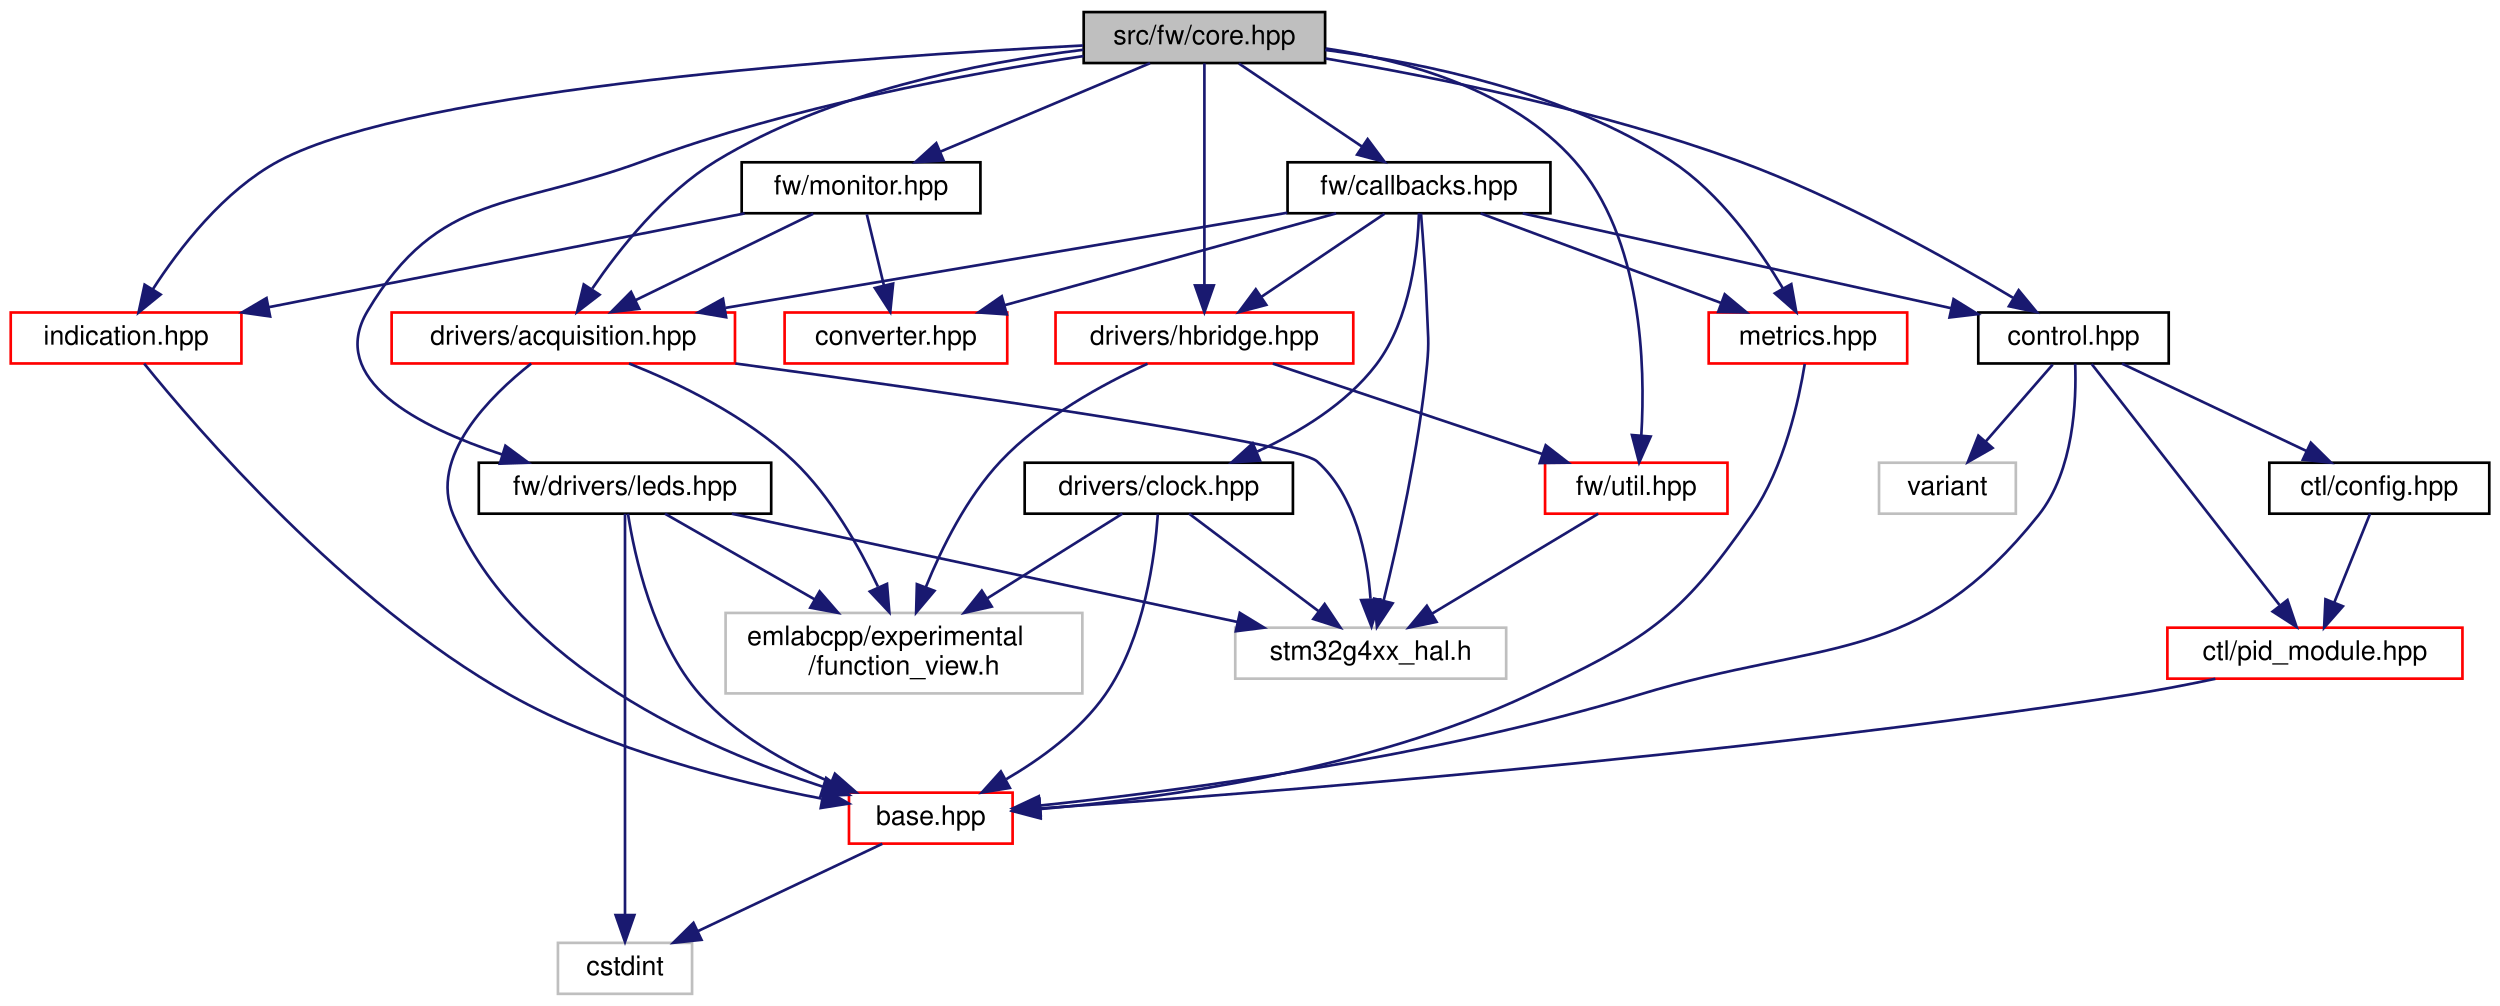
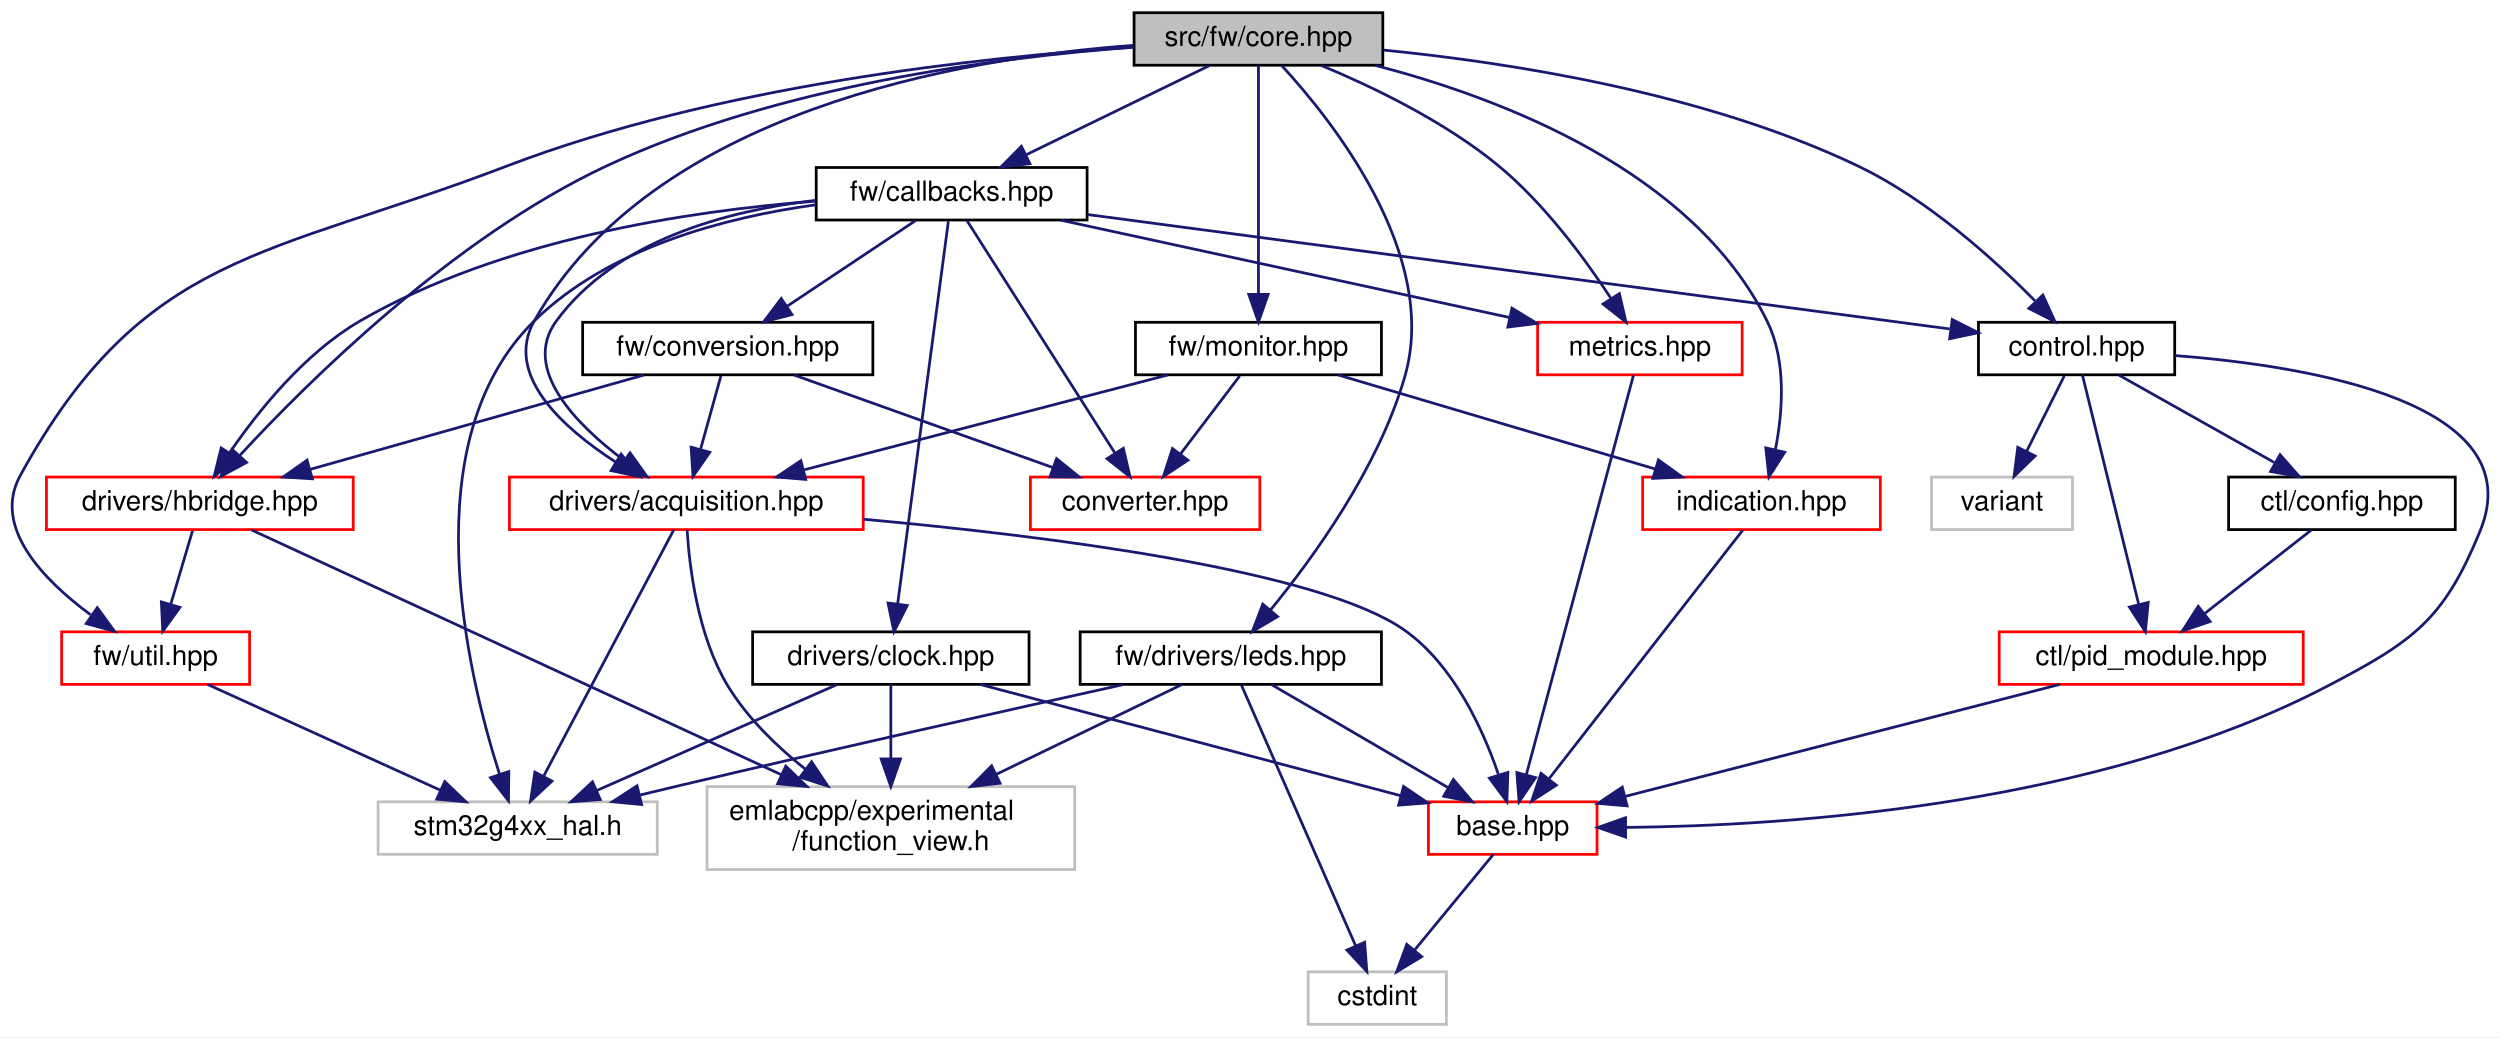
- <svg xmlns="http://www.w3.org/2000/svg" xmlns:xlink="http://www.w3.org/1999/xlink" width="932pt" height="375pt" viewBox="0.00 0.00 932.00 375.00">
+ <svg xmlns="http://www.w3.org/2000/svg" xmlns:xlink="http://www.w3.org/1999/xlink" width="904pt" height="375pt" viewBox="0.00 0.00 904.49 375.00">
  <g id="graph0" class="graph" transform="scale(1 1) rotate(0) translate(4 371)">
-     <polygon fill="white" stroke="transparent" points="-4,4 -4,-371 928,-371 928,4 -4,4" />
+     <polygon fill="white" stroke="transparent" points="-4,4 -4,-371 900.49,-371 900.49,4 -4,4" />
    <g id="node1" class="node">
      <g id="a_node1">
        <a xlink:title=" ">
-           <polygon fill="#bfbfbf" stroke="black" points="400,-347.5 400,-366.5 490,-366.5 490,-347.5 400,-347.5" />
-           <text text-anchor="middle" x="445" y="-354.5" font-family="Helvetica,sans-Serif" font-size="10.00">src/fw/core.hpp</text>
+           <polygon fill="#bfbfbf" stroke="black" points="406.3,-347.5 406.3,-366.5 496.3,-366.5 496.3,-347.5 406.3,-347.5" />
+           <text text-anchor="middle" x="451.3" y="-354.5" font-family="Helvetica,sans-Serif" font-size="10.00">src/fw/core.hpp</text>
        </a>
      </g>
    </g>
    <g id="node2" class="node">
      <g id="a_node2">
        <a xlink:href="control_8hpp.html" target="_top" xlink:title=" ">
-           <polygon fill="white" stroke="black" points="733.5,-235.5 733.5,-254.5 804.5,-254.5 804.5,-235.5 733.5,-235.5" />
-           <text text-anchor="middle" x="769" y="-242.5" font-family="Helvetica,sans-Serif" font-size="10.00">control.hpp</text>
+           <polygon fill="white" stroke="black" points="711.8,-235.5 711.8,-254.5 782.8,-254.5 782.8,-235.5 711.8,-235.5" />
+           <text text-anchor="middle" x="747.3" y="-242.5" font-family="Helvetica,sans-Serif" font-size="10.00">control.hpp</text>
        </a>
      </g>
    </g>
    <g id="edge1" class="edge">
-       <path fill="none" stroke="midnightblue" d="M490.21,-349.19C531.17,-342.23 592.78,-329.75 644,-311 681.51,-297.27 722.04,-274.6 746.46,-259.99" />
-       <polygon fill="midnightblue" stroke="midnightblue" points="748.56,-262.81 755.29,-254.64 744.93,-256.83 748.56,-262.81" />
+       <path fill="none" stroke="midnightblue" d="M496.54,-352.98C541.89,-348.51 612.77,-337.58 668.3,-311 693.44,-298.96 717.45,-277.26 732.26,-262.26" />
+       <polygon fill="midnightblue" stroke="midnightblue" points="735.1,-264.36 739.49,-254.72 730.05,-259.51 735.1,-264.36" />
    </g>
    <g id="node8" class="node">
      <g id="a_node8">
        <a xlink:href="callbacks_8hpp.html" target="_top" xlink:title=" ">
-           <polygon fill="white" stroke="black" points="476,-291.5 476,-310.5 574,-310.5 574,-291.5 476,-291.5" />
-           <text text-anchor="middle" x="525" y="-298.5" font-family="Helvetica,sans-Serif" font-size="10.00">fw/callbacks.hpp</text>
+           <polygon fill="white" stroke="black" points="291.3,-291.5 291.3,-310.5 389.3,-310.5 389.3,-291.5 291.3,-291.5" />
+           <text text-anchor="middle" x="340.3" y="-298.5" font-family="Helvetica,sans-Serif" font-size="10.00">fw/callbacks.hpp</text>
        </a>
      </g>
    </g>
    <g id="edge9" class="edge">
-       <path fill="none" stroke="midnightblue" d="M457.85,-347.32C470.22,-338.98 489.13,-326.21 503.74,-316.35" />
-       <polygon fill="midnightblue" stroke="midnightblue" points="505.85,-319.15 512.18,-310.65 501.93,-313.35 505.85,-319.15" />
+       <path fill="none" stroke="midnightblue" d="M433.47,-347.32C415.58,-338.62 387.83,-325.12 367.25,-315.11" />
+       <polygon fill="midnightblue" stroke="midnightblue" points="368.61,-311.88 358.09,-310.65 365.55,-318.18 368.61,-311.88" />
    </g>
    <g id="node10" class="node">
      <g id="a_node10">
        <a xlink:href="acquisition_8hpp.html" target="_top" xlink:title=" ">
-           <polygon fill="white" stroke="red" points="142,-235.5 142,-254.5 270,-254.5 270,-235.5 142,-235.5" />
-           <text text-anchor="middle" x="206" y="-242.5" font-family="Helvetica,sans-Serif" font-size="10.00">drivers/acquisition.hpp</text>
-         </a>
-       </g>
-     </g>
-     <g id="edge27" class="edge">
-       <path fill="none" stroke="midnightblue" d="M399.84,-352.44C361.13,-347.69 305.13,-336.63 263,-311 243.44,-299.1 226.95,-278.29 216.81,-263.43" />
-       <polygon fill="midnightblue" stroke="midnightblue" points="219.5,-261.13 211.11,-254.67 213.63,-264.96 219.5,-261.13" />
+           <polygon fill="white" stroke="red" points="180.3,-179.5 180.3,-198.5 308.3,-198.5 308.3,-179.5 180.3,-179.5" />
+           <text text-anchor="middle" x="244.3" y="-186.5" font-family="Helvetica,sans-Serif" font-size="10.00">drivers/acquisition.hpp</text>
+         </a>
+       </g>
+     </g>
+     <g id="edge31" class="edge">
+       <path fill="none" stroke="midnightblue" d="M406.1,-354.7C343.22,-350.08 232.23,-330.97 189.3,-255 178.26,-235.47 199.64,-216.25 218.88,-203.84" />
+       <polygon fill="midnightblue" stroke="midnightblue" points="220.71,-206.82 227.44,-198.64 217.08,-200.84 220.71,-206.82" />
    </g>
    <g id="node14" class="node">
      <g id="a_node14">
        <a xlink:href="hbridge_8hpp.html" target="_top" xlink:title=" ">
-           <polygon fill="white" stroke="red" points="389.5,-235.5 389.5,-254.5 500.5,-254.5 500.5,-235.5 389.5,-235.5" />
-           <text text-anchor="middle" x="445" y="-242.5" font-family="Helvetica,sans-Serif" font-size="10.00">drivers/hbridge.hpp</text>
-         </a>
-       </g>
-     </g>
-     <g id="edge28" class="edge">
-       <path fill="none" stroke="midnightblue" d="M445,-347.37C445,-329.62 445,-288.67 445,-264.6" />
-       <polygon fill="midnightblue" stroke="midnightblue" points="448.5,-264.59 445,-254.59 441.5,-264.59 448.5,-264.59" />
+           <polygon fill="white" stroke="red" points="12.8,-179.5 12.8,-198.5 123.8,-198.5 123.8,-179.5 12.8,-179.5" />
+           <text text-anchor="middle" x="68.3" y="-186.5" font-family="Helvetica,sans-Serif" font-size="10.00">drivers/hbridge.hpp</text>
+         </a>
+       </g>
+     </g>
+     <g id="edge32" class="edge">
+       <path fill="none" stroke="midnightblue" d="M406.21,-354.03C357.15,-350.41 277.42,-340.14 215.3,-311 159.67,-284.91 107.33,-232.91 82.82,-206.39" />
+       <polygon fill="midnightblue" stroke="midnightblue" points="85.19,-203.79 75.88,-198.74 80.01,-208.49 85.19,-203.79" />
    </g>
    <g id="node15" class="node">
      <g id="a_node15">
        <a xlink:href="util_8hpp.html" target="_top" xlink:title=" ">
-           <polygon fill="white" stroke="red" points="572,-179.5 572,-198.5 640,-198.5 640,-179.5 572,-179.5" />
-           <text text-anchor="middle" x="606" y="-186.5" font-family="Helvetica,sans-Serif" font-size="10.00">fw/util.hpp</text>
-         </a>
-       </g>
-     </g>
-     <g id="edge39" class="edge">
-       <path fill="none" stroke="midnightblue" d="M490.3,-352.92C520.88,-348.38 559.77,-337.39 583,-311 608.23,-282.34 609.45,-234.78 607.88,-208.64" />
-       <polygon fill="midnightblue" stroke="midnightblue" points="611.36,-208.26 607.07,-198.58 604.39,-208.82 611.36,-208.26" />
-     </g>
-     <g id="node16" class="node">
-       <g id="a_node16">
-         <a xlink:href="metrics_8hpp.html" target="_top" xlink:title=" ">
-           <polygon fill="white" stroke="red" points="633,-235.5 633,-254.5 707,-254.5 707,-235.5 633,-235.5" />
-           <text text-anchor="middle" x="670" y="-242.5" font-family="Helvetica,sans-Serif" font-size="10.00">metrics.hpp</text>
-         </a>
-       </g>
-     </g>
-     <g id="edge41" class="edge">
-       <path fill="none" stroke="midnightblue" d="M490.02,-352.37C527.18,-347.59 579.96,-336.54 619,-311 637.31,-299.02 651.91,-278.23 660.72,-263.39" />
-       <polygon fill="midnightblue" stroke="midnightblue" points="663.79,-265.08 665.65,-254.65 657.69,-261.64 663.79,-265.08" />
+           <polygon fill="white" stroke="red" points="18.3,-123.5 18.3,-142.5 86.3,-142.5 86.3,-123.5 18.3,-123.5" />
+           <text text-anchor="middle" x="52.3" y="-130.5" font-family="Helvetica,sans-Serif" font-size="10.00">fw/util.hpp</text>
+         </a>
+       </g>
+     </g>
+     <g id="edge43" class="edge">
+       <path fill="none" stroke="midnightblue" d="M406.05,-354.05C350.87,-350.44 255.52,-340.16 179.3,-311 92.7,-277.87 47.92,-280.28 3.3,-199 -6.89,-180.43 11.64,-161.33 28.77,-148.68" />
+       <polygon fill="midnightblue" stroke="midnightblue" points="31.19,-151.25 37.43,-142.69 27.21,-145.5 31.19,-151.25" />
    </g>
    <g id="node17" class="node">
      <g id="a_node17">
-         <a xlink:href="leds_8hpp.html" target="_top" xlink:title=" ">
-           <polygon fill="white" stroke="black" points="174.5,-179.5 174.5,-198.5 283.5,-198.5 283.5,-179.5 174.5,-179.5" />
-           <text text-anchor="middle" x="229" y="-186.5" font-family="Helvetica,sans-Serif" font-size="10.00">fw/drivers/leds.hpp</text>
-         </a>
-       </g>
-     </g>
-     <g id="edge29" class="edge">
-       <path fill="none" stroke="midnightblue" d="M399.92,-350.1C356.87,-343.59 290.64,-331.26 236,-311 187.14,-292.89 159.63,-299.79 133,-255 117.9,-229.6 151.69,-211.96 183.26,-201.53" />
-       <polygon fill="midnightblue" stroke="midnightblue" points="184.42,-204.83 192.94,-198.52 182.35,-198.15 184.42,-204.83" />
+         <a xlink:href="metrics_8hpp.html" target="_top" xlink:title=" ">
+           <polygon fill="white" stroke="red" points="552.3,-235.5 552.3,-254.5 626.3,-254.5 626.3,-235.5 552.3,-235.5" />
+           <text text-anchor="middle" x="589.3" y="-242.5" font-family="Helvetica,sans-Serif" font-size="10.00">metrics.hpp</text>
+         </a>
+       </g>
+     </g>
+     <g id="edge45" class="edge">
+       <path fill="none" stroke="midnightblue" d="M473.96,-347.45C492.51,-339.75 518.78,-327.16 538.3,-311 554.82,-297.33 569.44,-277.46 578.74,-263.29" />
+       <polygon fill="midnightblue" stroke="midnightblue" points="581.89,-264.86 584.29,-254.54 575.98,-261.11 581.89,-264.86" />
    </g>
    <g id="node18" class="node">
      <g id="a_node18">
-         <a xlink:href="monitor_8hpp.html" target="_top" xlink:title=" ">
-           <polygon fill="white" stroke="black" points="272.5,-291.5 272.5,-310.5 361.5,-310.5 361.5,-291.5 272.5,-291.5" />
-           <text text-anchor="middle" x="317" y="-298.5" font-family="Helvetica,sans-Serif" font-size="10.00">fw/monitor.hpp</text>
-         </a>
-       </g>
-     </g>
-     <g id="edge34" class="edge">
-       <path fill="none" stroke="midnightblue" d="M424.72,-347.44C403.65,-338.56 370.48,-324.56 346.51,-314.45" />
-       <polygon fill="midnightblue" stroke="midnightblue" points="347.76,-311.18 337.19,-310.52 345.04,-317.63 347.76,-311.18" />
+         <a xlink:href="leds_8hpp.html" target="_top" xlink:title=" ">
+           <polygon fill="white" stroke="black" points="386.8,-123.5 386.8,-142.5 495.8,-142.5 495.8,-123.5 386.8,-123.5" />
+           <text text-anchor="middle" x="441.3" y="-130.5" font-family="Helvetica,sans-Serif" font-size="10.00">fw/drivers/leds.hpp</text>
+         </a>
+       </g>
+     </g>
+     <g id="edge33" class="edge">
+       <path fill="none" stroke="midnightblue" d="M459.61,-347.49C477.48,-328.14 516.93,-279.1 504.3,-235 494.83,-201.92 471.03,-169.15 455.54,-150.27" />
+       <polygon fill="midnightblue" stroke="midnightblue" points="458.22,-148.02 449.1,-142.63 452.87,-152.53 458.22,-148.02" />
    </g>
    <g id="node19" class="node">
      <g id="a_node19">
+         <a xlink:href="monitor_8hpp.html" target="_top" xlink:title=" ">
+           <polygon fill="white" stroke="black" points="406.8,-235.5 406.8,-254.5 495.8,-254.5 495.8,-235.5 406.8,-235.5" />
+           <text text-anchor="middle" x="451.3" y="-242.5" font-family="Helvetica,sans-Serif" font-size="10.00">fw/monitor.hpp</text>
+         </a>
+       </g>
+     </g>
+     <g id="edge38" class="edge">
+       <path fill="none" stroke="midnightblue" d="M451.3,-347.37C451.3,-329.62 451.3,-288.67 451.3,-264.6" />
+       <polygon fill="midnightblue" stroke="midnightblue" points="454.8,-264.59 451.3,-254.59 447.8,-264.59 454.8,-264.59" />
+     </g>
+     <g id="node20" class="node">
+       <g id="a_node20">
        <a xlink:href="indication_8hpp.html" target="_top" xlink:title=" ">
-           <polygon fill="white" stroke="red" points="0,-235.5 0,-254.5 86,-254.5 86,-235.5 0,-235.5" />
-           <text text-anchor="middle" x="43" y="-242.5" font-family="Helvetica,sans-Serif" font-size="10.00">indication.hpp</text>
-         </a>
-       </g>
-     </g>
-     <g id="edge40" class="edge">
-       <path fill="none" stroke="midnightblue" d="M399.73,-354.04C318.33,-349.87 150.96,-338.2 100,-311 79.39,-300 62.76,-278.34 52.9,-263.05" />
-       <polygon fill="midnightblue" stroke="midnightblue" points="55.87,-261.2 47.66,-254.51 49.91,-264.86 55.87,-261.2" />
+           <polygon fill="white" stroke="red" points="590.3,-179.5 590.3,-198.5 676.3,-198.5 676.3,-179.5 590.3,-179.5" />
+           <text text-anchor="middle" x="633.3" y="-186.5" font-family="Helvetica,sans-Serif" font-size="10.00">indication.hpp</text>
+         </a>
+       </g>
+     </g>
+     <g id="edge44" class="edge">
+       <path fill="none" stroke="midnightblue" d="M493.61,-347.44C539.12,-335.61 608.54,-309.25 635.3,-255 642.4,-240.6 641,-222.15 638.35,-208.58" />
+       <polygon fill="midnightblue" stroke="midnightblue" points="641.68,-207.47 635.98,-198.53 634.86,-209.07 641.68,-207.47" />
    </g>
    <g id="node3" class="node">
      <g id="a_node3">
        <a xlink:href="base_8hpp.html" target="_top" xlink:title=" ">
-           <polygon fill="white" stroke="red" points="312.5,-56.5 312.5,-75.5 373.5,-75.5 373.5,-56.5 312.5,-56.5" />
-           <text text-anchor="middle" x="343" y="-63.5" font-family="Helvetica,sans-Serif" font-size="10.00">base.hpp</text>
+           <polygon fill="white" stroke="red" points="512.8,-62 512.8,-81 573.8,-81 573.8,-62 512.8,-62" />
+           <text text-anchor="middle" x="543.3" y="-69" font-family="Helvetica,sans-Serif" font-size="10.00">base.hpp</text>
        </a>
      </g>
    </g>
    <g id="edge2" class="edge">
-       <path fill="none" stroke="midnightblue" d="M769.62,-235.4C770.14,-221.89 769.2,-195.56 756,-179 710.75,-122.21 676.46,-133.16 607,-112 530.02,-88.55 436.46,-76.24 383.92,-70.72" />
-       <polygon fill="midnightblue" stroke="midnightblue" points="383.97,-67.21 373.67,-69.68 383.26,-74.18 383.97,-67.21" />
+       <path fill="none" stroke="midnightblue" d="M782.85,-242.47C831.9,-238.66 912.26,-225.35 893.3,-179 880.1,-146.71 869.21,-139.17 838.3,-123 755.56,-79.72 643.61,-72.32 584.24,-71.75" />
+       <polygon fill="midnightblue" stroke="midnightblue" points="584.14,-68.25 574.13,-71.72 584.12,-75.25 584.14,-68.25" />
    </g>
    <g id="node5" class="node">
      <g id="a_node5">
        <a xlink:href="ctl_2config_8hpp.html" target="_top" xlink:title=" ">
-           <polygon fill="white" stroke="black" points="842,-179.5 842,-198.5 924,-198.5 924,-179.5 842,-179.5" />
-           <text text-anchor="middle" x="883" y="-186.5" font-family="Helvetica,sans-Serif" font-size="10.00">ctl/config.hpp</text>
+           <polygon fill="white" stroke="black" points="802.3,-179.5 802.3,-198.5 884.3,-198.5 884.3,-179.5 802.3,-179.5" />
+           <text text-anchor="middle" x="843.3" y="-186.5" font-family="Helvetica,sans-Serif" font-size="10.00">ctl/config.hpp</text>
        </a>
      </g>
    </g>
    <g id="edge4" class="edge">
-       <path fill="none" stroke="midnightblue" d="M787.06,-235.44C805.57,-226.68 834.58,-212.94 855.86,-202.86" />
-       <polygon fill="midnightblue" stroke="midnightblue" points="857.48,-205.96 865.02,-198.52 854.49,-199.63 857.48,-205.96" />
+       <path fill="none" stroke="midnightblue" d="M762.72,-235.32C777.84,-226.82 801.12,-213.73 818.77,-203.8" />
+       <polygon fill="midnightblue" stroke="midnightblue" points="820.91,-206.61 827.91,-198.65 817.48,-200.51 820.91,-206.61" />
    </g>
    <g id="node6" class="node">
      <g id="a_node6">
        <a xlink:href="pid__module_8hpp.html" target="_top" xlink:title=" ">
-           <polygon fill="white" stroke="red" points="804,-118 804,-137 914,-137 914,-118 804,-118" />
-           <text text-anchor="middle" x="859" y="-125" font-family="Helvetica,sans-Serif" font-size="10.00">ctl/pid_module.hpp</text>
+           <polygon fill="white" stroke="red" points="719.3,-123.5 719.3,-142.5 829.3,-142.5 829.3,-123.5 719.3,-123.5" />
+           <text text-anchor="middle" x="774.3" y="-130.5" font-family="Helvetica,sans-Serif" font-size="10.00">ctl/pid_module.hpp</text>
        </a>
      </g>
    </g>
    <g id="edge7" class="edge">
-       <path fill="none" stroke="midnightblue" d="M775.76,-235.32C790.62,-216.26 826.31,-170.45 845.79,-145.46" />
-       <polygon fill="midnightblue" stroke="midnightblue" points="848.77,-147.32 852.16,-137.28 843.25,-143.02 848.77,-147.32" />
+       <path fill="none" stroke="midnightblue" d="M749.42,-235.37C753.78,-217.62 763.83,-176.67 769.74,-152.6" />
+       <polygon fill="midnightblue" stroke="midnightblue" points="773.21,-153.14 772.19,-142.59 766.41,-151.47 773.21,-153.14" />
    </g>
    <g id="node7" class="node">
      <g id="a_node7">
        <a xlink:title=" ">
-           <polygon fill="white" stroke="#bfbfbf" points="696.5,-179.5 696.5,-198.5 747.5,-198.5 747.5,-179.5 696.5,-179.5" />
-           <text text-anchor="middle" x="722" y="-186.5" font-family="Helvetica,sans-Serif" font-size="10.00">variant</text>
+           <polygon fill="white" stroke="#bfbfbf" points="694.8,-179.5 694.8,-198.5 745.8,-198.5 745.8,-179.5 694.8,-179.5" />
+           <text text-anchor="middle" x="720.3" y="-186.5" font-family="Helvetica,sans-Serif" font-size="10.00">variant</text>
        </a>
      </g>
    </g>
    <g id="edge8" class="edge">
-       <path fill="none" stroke="midnightblue" d="M761.24,-235.08C754.46,-227.3 744.46,-215.8 736.24,-206.37" />
-       <polygon fill="midnightblue" stroke="midnightblue" points="738.82,-204 729.62,-198.75 733.54,-208.59 738.82,-204" />
+       <path fill="none" stroke="midnightblue" d="M742.84,-235.08C739.15,-227.69 733.78,-216.95 729.21,-207.81" />
+       <polygon fill="midnightblue" stroke="midnightblue" points="732.28,-206.13 724.68,-198.75 726.02,-209.26 732.28,-206.13" />
    </g>
    <g id="node4" class="node">
      <g id="a_node4">
        <a xlink:title=" ">
-           <polygon fill="white" stroke="#bfbfbf" points="204,-0.5 204,-19.5 254,-19.5 254,-0.5 204,-0.5" />
-           <text text-anchor="middle" x="229" y="-7.5" font-family="Helvetica,sans-Serif" font-size="10.00">cstdint</text>
+           <polygon fill="white" stroke="#bfbfbf" points="469.3,-0.5 469.3,-19.5 519.3,-19.5 519.3,-0.5 469.3,-0.5" />
+           <text text-anchor="middle" x="494.3" y="-7.5" font-family="Helvetica,sans-Serif" font-size="10.00">cstdint</text>
        </a>
      </g>
    </g>
    <g id="edge3" class="edge">
-       <path fill="none" stroke="midnightblue" d="M324.94,-56.44C306.43,-47.68 277.42,-33.94 256.14,-23.86" />
-       <polygon fill="midnightblue" stroke="midnightblue" points="257.51,-20.63 246.98,-19.52 254.52,-26.96 257.51,-20.63" />
+       <path fill="none" stroke="midnightblue" d="M536.28,-61.98C528.86,-52.96 516.97,-38.52 507.73,-27.31" />
+       <polygon fill="midnightblue" stroke="midnightblue" points="510.37,-25 501.31,-19.51 504.96,-29.45 510.37,-25" />
    </g>
    <g id="edge5" class="edge">
-       <path fill="none" stroke="midnightblue" d="M879.56,-179.48C876.1,-170.9 870.67,-157.43 866.25,-146.48" />
-       <polygon fill="midnightblue" stroke="midnightblue" points="869.42,-144.97 862.43,-137.01 862.93,-147.59 869.42,-144.97" />
+       <path fill="none" stroke="midnightblue" d="M832.21,-179.32C821.81,-171.18 806.04,-158.84 793.58,-149.09" />
+       <polygon fill="midnightblue" stroke="midnightblue" points="795.62,-146.24 785.59,-142.83 791.31,-151.75 795.62,-146.24" />
    </g>
    <g id="edge6" class="edge">
-       <path fill="none" stroke="midnightblue" d="M821.89,-117.94C811.6,-115.78 800.4,-113.61 790,-112 641.18,-88.94 462.57,-75.07 383.76,-69.64" />
-       <polygon fill="midnightblue" stroke="midnightblue" points="383.98,-66.15 373.76,-68.96 383.5,-73.13 383.98,-66.15" />
+       <path fill="none" stroke="midnightblue" d="M741.2,-123.48C699.77,-112.8 628.81,-94.53 584.07,-83" />
+       <polygon fill="midnightblue" stroke="midnightblue" points="584.68,-79.54 574.12,-80.44 582.93,-86.32 584.68,-79.54" />
    </g>
    <g id="edge10" class="edge">
-       <path fill="none" stroke="midnightblue" d="M563.66,-291.44C607.01,-281.85 677.25,-266.3 723.29,-256.12" />
-       <polygon fill="midnightblue" stroke="midnightblue" points="724.29,-259.48 733.3,-253.9 722.78,-252.65 724.29,-259.48" />
+       <path fill="none" stroke="midnightblue" d="M389.39,-293.49C468.75,-282.96 624.11,-262.35 701.38,-252.09" />
+       <polygon fill="midnightblue" stroke="midnightblue" points="702.3,-255.5 711.75,-250.72 701.38,-248.56 702.3,-255.5" />
    </g>
    <g id="node9" class="node">
      <g id="a_node9">
        <a xlink:href="converter_8hpp.html" target="_top" xlink:title=" ">
-           <polygon fill="white" stroke="red" points="288.5,-235.5 288.5,-254.5 371.5,-254.5 371.5,-235.5 288.5,-235.5" />
-           <text text-anchor="middle" x="330" y="-242.5" font-family="Helvetica,sans-Serif" font-size="10.00">converter.hpp</text>
+           <polygon fill="white" stroke="red" points="368.8,-179.5 368.8,-198.5 451.8,-198.5 451.8,-179.5 368.8,-179.5" />
+           <text text-anchor="middle" x="410.3" y="-186.5" font-family="Helvetica,sans-Serif" font-size="10.00">converter.hpp</text>
        </a>
      </g>
    </g>
    <g id="edge11" class="edge">
-       <path fill="none" stroke="midnightblue" d="M494.1,-291.44C460.73,-282.2 407.41,-267.44 370.65,-257.26" />
-       <polygon fill="midnightblue" stroke="midnightblue" points="371.33,-253.81 360.75,-254.52 369.46,-260.56 371.33,-253.81" />
+       <path fill="none" stroke="midnightblue" d="M345.79,-291.37C357.29,-273.3 384.1,-231.18 399.29,-207.31" />
+       <polygon fill="midnightblue" stroke="midnightblue" points="402.42,-208.91 404.83,-198.59 396.51,-205.15 402.42,-208.91" />
    </g>
    <g id="edge12" class="edge">
-       <path fill="none" stroke="midnightblue" d="M475.86,-291.68C419.52,-282.14 327.15,-266.51 266.46,-256.23" />
-       <polygon fill="midnightblue" stroke="midnightblue" points="266.7,-252.73 256.25,-254.51 265.53,-259.63 266.7,-252.73" />
+       <path fill="none" stroke="midnightblue" d="M291.05,-298.63C258.73,-294.85 218.62,-284.06 197.3,-255 184.63,-237.73 204.16,-217.74 221.76,-204.54" />
+       <polygon fill="midnightblue" stroke="midnightblue" points="223.95,-207.28 230.1,-198.65 219.91,-201.56 223.95,-207.28" />
    </g>
    <g id="node12" class="node">
      <g id="a_node12">
        <a xlink:title=" ">
-           <polygon fill="white" stroke="#bfbfbf" points="456.5,-118 456.5,-137 557.5,-137 557.5,-118 456.5,-118" />
-           <text text-anchor="middle" x="507" y="-125" font-family="Helvetica,sans-Serif" font-size="10.00">stm32g4xx_hal.h</text>
-         </a>
-       </g>
-     </g>
-     <g id="edge26" class="edge">
-       <path fill="none" stroke="midnightblue" d="M525.75,-291.38C526.49,-282.33 527.58,-267.68 528,-255 528.3,-246.12 528.86,-243.85 528,-235 524.96,-203.84 517.02,-168.27 511.82,-147.14" />
-       <polygon fill="midnightblue" stroke="midnightblue" points="515.17,-146.09 509.33,-137.25 508.38,-147.8 515.17,-146.09" />
+           <polygon fill="white" stroke="#bfbfbf" points="132.8,-62 132.8,-81 233.8,-81 233.8,-62 132.8,-62" />
+           <text text-anchor="middle" x="183.3" y="-69" font-family="Helvetica,sans-Serif" font-size="10.00">stm32g4xx_hal.h</text>
+         </a>
+       </g>
+     </g>
+     <g id="edge30" class="edge">
+       <path fill="none" stroke="midnightblue" d="M291.18,-297.01C258.35,-292.5 216.37,-281.5 189.3,-255 144.97,-211.61 164.91,-127.92 176.76,-90.89" />
+       <polygon fill="midnightblue" stroke="midnightblue" points="180.09,-91.97 179.96,-81.38 173.46,-89.74 180.09,-91.97" />
    </g>
    <g id="node13" class="node">
      <g id="a_node13">
        <a xlink:href="clock_8hpp.html" target="_top" xlink:title=" ">
-           <polygon fill="white" stroke="black" points="378,-179.5 378,-198.5 478,-198.5 478,-179.5 378,-179.5" />
-           <text text-anchor="middle" x="428" y="-186.5" font-family="Helvetica,sans-Serif" font-size="10.00">drivers/clock.hpp</text>
+           <polygon fill="white" stroke="black" points="268.3,-123.5 268.3,-142.5 368.3,-142.5 368.3,-123.5 268.3,-123.5" />
+           <text text-anchor="middle" x="318.3" y="-130.5" font-family="Helvetica,sans-Serif" font-size="10.00">drivers/clock.hpp</text>
        </a>
      </g>
    </g>
    <g id="edge16" class="edge">
-       <path fill="none" stroke="midnightblue" d="M525,-291.5C524.57,-278.14 521.98,-251.99 509,-235 497.84,-220.39 480.5,-209.86 464.72,-202.67" />
-       <polygon fill="midnightblue" stroke="midnightblue" points="465.74,-199.31 455.17,-198.63 463.01,-205.75 465.74,-199.31" />
+       <path fill="none" stroke="midnightblue" d="M339.12,-291.08C335.65,-264.95 325.49,-188.21 320.76,-152.58" />
+       <polygon fill="midnightblue" stroke="midnightblue" points="324.22,-152.02 319.44,-142.57 317.28,-152.94 324.22,-152.02" />
    </g>
    <g id="edge20" class="edge">
-       <path fill="none" stroke="midnightblue" d="M512.15,-291.32C499.78,-282.98 480.87,-270.21 466.26,-260.35" />
-       <polygon fill="midnightblue" stroke="midnightblue" points="468.07,-257.35 457.82,-254.65 464.15,-263.15 468.07,-257.35" />
+       <path fill="none" stroke="midnightblue" d="M290.88,-298.31C245.37,-294.83 177.39,-284.58 126.3,-255 106.14,-243.33 89.24,-222.17 78.98,-207.17" />
+       <polygon fill="midnightblue" stroke="midnightblue" points="81.88,-205.21 73.48,-198.76 76.03,-209.04 81.88,-205.21" />
+     </g>
+     <g id="node16" class="node">
+       <g id="a_node16">
+         <a xlink:href="conversion_8hpp.html" target="_top" xlink:title=" ">
+           <polygon fill="white" stroke="black" points="206.8,-235.5 206.8,-254.5 311.8,-254.5 311.8,-235.5 206.8,-235.5" />
+           <text text-anchor="middle" x="259.3" y="-242.5" font-family="Helvetica,sans-Serif" font-size="10.00">fw/conversion.hpp</text>
+         </a>
+       </g>
    </g>
    <g id="edge24" class="edge">
-       <path fill="none" stroke="midnightblue" d="M547.98,-291.44C572.16,-282.44 610.42,-268.19 637.65,-258.05" />
-       <polygon fill="midnightblue" stroke="midnightblue" points="638.98,-261.29 647.13,-254.52 636.54,-254.73 638.98,-261.29" />
+       <path fill="none" stroke="midnightblue" d="M327.29,-291.32C314.77,-282.98 295.62,-270.21 280.83,-260.35" />
+       <polygon fill="midnightblue" stroke="midnightblue" points="282.54,-257.29 272.28,-254.65 278.66,-263.11 282.54,-257.29" />
+     </g>
+     <g id="edge28" class="edge">
+       <path fill="none" stroke="midnightblue" d="M379.76,-291.44C423.83,-281.88 495.15,-266.42 542.13,-256.23" />
+       <polygon fill="midnightblue" stroke="midnightblue" points="543.03,-259.62 552.06,-254.08 541.55,-252.77 543.03,-259.62" />
    </g>
    <g id="edge13" class="edge">
-       <path fill="none" stroke="midnightblue" d="M194.02,-235.45C178.83,-223.46 155.65,-200.68 165,-179 189.26,-122.74 258.2,-92.11 302.82,-77.69" />
-       <polygon fill="midnightblue" stroke="midnightblue" points="303.98,-80.99 312.5,-74.69 301.91,-74.31 303.98,-80.99" />
+       <path fill="none" stroke="midnightblue" d="M308.44,-183.24C375,-177.2 473.6,-164.84 504.3,-143 521.89,-130.48 532.45,-107.42 538.06,-91.09" />
+       <polygon fill="midnightblue" stroke="midnightblue" points="541.55,-91.66 541.18,-81.07 534.87,-89.58 541.55,-91.66" />
    </g>
    <g id="node11" class="node">
      <g id="a_node11">
        <a xlink:title=" ">
-           <polygon fill="white" stroke="#bfbfbf" points="266.5,-112.5 266.5,-142.5 399.5,-142.5 399.5,-112.5 266.5,-112.5" />
-           <text text-anchor="start" x="274.5" y="-130.5" font-family="Helvetica,sans-Serif" font-size="10.00">emlabcpp/experimental</text>
-           <text text-anchor="middle" x="333" y="-119.5" font-family="Helvetica,sans-Serif" font-size="10.00">/function_view.h</text>
+           <polygon fill="white" stroke="#bfbfbf" points="251.8,-56.5 251.8,-86.5 384.8,-86.5 384.8,-56.5 251.8,-56.5" />
+           <text text-anchor="start" x="259.8" y="-74.5" font-family="Helvetica,sans-Serif" font-size="10.00">emlabcpp/experimental</text>
+           <text text-anchor="middle" x="318.3" y="-63.5" font-family="Helvetica,sans-Serif" font-size="10.00">/function_view.h</text>
        </a>
      </g>
    </g>
    <g id="edge14" class="edge">
-       <path fill="none" stroke="midnightblue" d="M230.52,-235.48C249.1,-228.08 274.34,-215.89 292,-199 305.72,-185.88 316.31,-167.17 323.29,-152.32" />
-       <polygon fill="midnightblue" stroke="midnightblue" points="326.67,-153.33 327.54,-142.77 320.28,-150.48 326.67,-153.33" />
+       <path fill="none" stroke="midnightblue" d="M244.6,-179.36C245.4,-166.27 248.38,-141.03 259.3,-123 266.36,-111.35 277.03,-101.04 287.37,-92.81" />
+       <polygon fill="midnightblue" stroke="midnightblue" points="289.63,-95.49 295.51,-86.68 285.42,-89.9 289.63,-95.49" />
    </g>
    <g id="edge15" class="edge">
-       <path fill="none" stroke="midnightblue" d="M270.17,-235.49C350.58,-224.57 478.92,-206.18 487,-199 501.39,-186.21 505.75,-163.92 506.92,-147.82" />
-       <polygon fill="midnightblue" stroke="midnightblue" points="510.43,-147.54 507.3,-137.42 503.44,-147.28 510.43,-147.54" />
+       <path fill="none" stroke="midnightblue" d="M239.72,-179.32C229.78,-160.51 206.09,-115.65 192.78,-90.46" />
+       <polygon fill="midnightblue" stroke="midnightblue" points="195.7,-88.49 187.94,-81.28 189.51,-91.76 195.7,-88.49" />
    </g>
    <g id="edge17" class="edge">
-       <path fill="none" stroke="midnightblue" d="M427.63,-179.21C426.61,-164.15 422.72,-133.01 408,-112 398.68,-98.7 384.1,-88.09 371.1,-80.51" />
-       <polygon fill="midnightblue" stroke="midnightblue" points="372.47,-77.27 362.02,-75.54 369.11,-83.41 372.47,-77.27" />
+       <path fill="none" stroke="midnightblue" d="M350.54,-123.48C390.67,-112.86 459.24,-94.73 502.85,-83.2" />
+       <polygon fill="midnightblue" stroke="midnightblue" points="503.79,-86.57 512.57,-80.63 502.01,-79.8 503.79,-86.57" />
    </g>
    <g id="edge18" class="edge">
-       <path fill="none" stroke="midnightblue" d="M414.39,-179.48C401.28,-171.27 380.99,-158.56 363.95,-147.88" />
-       <polygon fill="midnightblue" stroke="midnightblue" points="365.72,-144.86 355.39,-142.52 362.01,-150.8 365.72,-144.86" />
+       <path fill="none" stroke="midnightblue" d="M318.3,-123.48C318.3,-116.47 318.3,-106.19 318.3,-96.7" />
+       <polygon fill="midnightblue" stroke="midnightblue" points="321.8,-96.52 318.3,-86.52 314.8,-96.52 321.8,-96.52" />
    </g>
    <g id="edge19" class="edge">
-       <path fill="none" stroke="midnightblue" d="M439.32,-179.48C451.87,-170.02 472.35,-154.6 487.5,-143.19" />
-       <polygon fill="midnightblue" stroke="midnightblue" points="489.82,-145.82 495.7,-137.01 485.61,-140.23 489.82,-145.82" />
+       <path fill="none" stroke="midnightblue" d="M298.96,-123.48C276.2,-113.45 238.21,-96.7 212.01,-85.15" />
+       <polygon fill="midnightblue" stroke="midnightblue" points="213.17,-81.84 202.61,-81.01 210.35,-88.24 213.17,-81.84" />
    </g>
    <g id="edge23" class="edge">
-       <path fill="none" stroke="midnightblue" d="M423.79,-235.41C407.2,-227.83 384.43,-215.43 369,-199 356.39,-185.57 347.11,-166.87 341.14,-152.11" />
-       <polygon fill="midnightblue" stroke="midnightblue" points="344.36,-150.73 337.53,-142.63 337.81,-153.22 344.36,-150.73" />
+       <path fill="none" stroke="midnightblue" d="M87.09,-179.32C127.58,-160.61 223.82,-116.15 278.52,-90.88" />
+       <polygon fill="midnightblue" stroke="midnightblue" points="280.29,-93.92 287.9,-86.55 277.35,-87.56 280.29,-93.92" />
    </g>
    <g id="edge21" class="edge">
-       <path fill="none" stroke="midnightblue" d="M470.51,-235.44C497.6,-226.36 540.59,-211.94 570.87,-201.78" />
-       <polygon fill="midnightblue" stroke="midnightblue" points="572.24,-205.01 580.61,-198.52 570.01,-198.38 572.24,-205.01" />
+       <path fill="none" stroke="midnightblue" d="M65.66,-179.08C63.51,-171.85 60.42,-161.41 57.75,-152.4" />
+       <polygon fill="midnightblue" stroke="midnightblue" points="61.09,-151.34 54.89,-142.75 54.38,-153.33 61.09,-151.34" />
    </g>
    <g id="edge22" class="edge">
-       <path fill="none" stroke="midnightblue" d="M591.82,-179.48C575.64,-169.75 548.97,-153.73 529.86,-142.24" />
-       <polygon fill="midnightblue" stroke="midnightblue" points="531.53,-139.16 521.16,-137.01 527.93,-145.16 531.53,-139.16" />
+       <path fill="none" stroke="midnightblue" d="M71.07,-123.48C93.15,-113.45 130.02,-96.7 155.44,-85.15" />
+       <polygon fill="midnightblue" stroke="midnightblue" points="156.91,-88.33 164.57,-81.01 154.01,-81.96 156.91,-88.33" />
    </g>
    <g id="edge25" class="edge">
-       <path fill="none" stroke="midnightblue" d="M668.81,-235.31C666.68,-222.14 661.22,-196.79 649,-179 622.15,-139.93 608.91,-132.16 566,-112 506.47,-84.04 430.02,-73.41 383.86,-69.4" />
-       <polygon fill="midnightblue" stroke="midnightblue" points="383.9,-65.89 373.65,-68.58 383.34,-72.87 383.9,-65.89" />
-     </g>
-     <g id="edge30" class="edge">
-       <path fill="none" stroke="midnightblue" d="M230.11,-179.45C232.48,-164.21 239.37,-132.07 257,-112 269.92,-97.29 288.83,-86.66 305.63,-79.44" />
-       <polygon fill="midnightblue" stroke="midnightblue" points="307.25,-82.56 315.22,-75.58 304.63,-76.07 307.25,-82.56" />
-     </g>
-     <g id="edge31" class="edge">
-       <path fill="none" stroke="midnightblue" d="M229,-179.46C229,-152.43 229,-68.24 229,-30.11" />
-       <polygon fill="midnightblue" stroke="midnightblue" points="232.5,-29.87 229,-19.87 225.5,-29.87 232.5,-29.87" />
-     </g>
-     <g id="edge32" class="edge">
-       <path fill="none" stroke="midnightblue" d="M243.9,-179.48C258.38,-171.19 280.87,-158.32 299.63,-147.59" />
-       <polygon fill="midnightblue" stroke="midnightblue" points="301.55,-150.53 308.49,-142.52 298.07,-144.45 301.55,-150.53" />
-     </g>
-     <g id="edge33" class="edge">
-       <path fill="none" stroke="midnightblue" d="M268.83,-179.48C318.48,-168.85 403.35,-150.68 457.23,-139.15" />
-       <polygon fill="midnightblue" stroke="midnightblue" points="458.2,-142.52 467.24,-137.01 456.73,-135.68 458.2,-142.52" />
+       <path fill="none" stroke="midnightblue" d="M283.23,-235.44C308.52,-226.4 348.6,-212.06 376.98,-201.92" />
+       <polygon fill="midnightblue" stroke="midnightblue" points="378.25,-205.18 386.49,-198.52 375.89,-198.59 378.25,-205.18" />
+     </g>
+     <g id="edge26" class="edge">
+       <path fill="none" stroke="midnightblue" d="M256.82,-235.08C254.81,-227.85 251.91,-217.41 249.41,-208.4" />
+       <polygon fill="midnightblue" stroke="midnightblue" points="252.78,-207.45 246.73,-198.75 246.04,-209.32 252.78,-207.45" />
+     </g>
+     <g id="edge27" class="edge">
+       <path fill="none" stroke="midnightblue" d="M229.04,-235.44C196.35,-226.2 144.12,-211.44 108.12,-201.26" />
+       <polygon fill="midnightblue" stroke="midnightblue" points="109,-197.87 98.42,-198.52 107.09,-204.61 109,-197.87" />
+     </g>
+     <g id="edge29" class="edge">
+       <path fill="none" stroke="midnightblue" d="M586.96,-235.26C579.79,-208.54 558.06,-127.52 548.23,-90.86" />
+       <polygon fill="midnightblue" stroke="midnightblue" points="551.56,-89.77 545.59,-81.02 544.8,-91.58 551.56,-89.77" />
+     </g>
+     <g id="edge34" class="edge">
+       <path fill="none" stroke="midnightblue" d="M455.91,-123.48C472.65,-113.71 500.31,-97.58 520.02,-86.08" />
+       <polygon fill="midnightblue" stroke="midnightblue" points="521.84,-89.07 528.71,-81.01 518.31,-83.02 521.84,-89.07" />
    </g>
    <g id="edge35" class="edge">
-       <path fill="none" stroke="midnightblue" d="M319.15,-291.08C320.87,-283.93 323.35,-273.64 325.5,-264.69" />
-       <polygon fill="midnightblue" stroke="midnightblue" points="328.96,-265.29 327.89,-254.75 322.15,-263.65 328.96,-265.29" />
+       <path fill="none" stroke="midnightblue" d="M445.11,-123.3C453.75,-103.59 474.94,-55.21 486.49,-28.84" />
+       <polygon fill="midnightblue" stroke="midnightblue" points="489.72,-30.19 490.52,-19.62 483.31,-27.38 489.72,-30.19" />
    </g>
    <g id="edge36" class="edge">
-       <path fill="none" stroke="midnightblue" d="M299.17,-291.32C281.28,-282.62 253.52,-269.12 232.95,-259.11" />
-       <polygon fill="midnightblue" stroke="midnightblue" points="234.31,-255.88 223.79,-254.65 231.25,-262.18 234.31,-255.88" />
+       <path fill="none" stroke="midnightblue" d="M423.68,-123.48C406.24,-115.04 378.98,-101.86 356.56,-91.01" />
+       <polygon fill="midnightblue" stroke="midnightblue" points="357.82,-87.73 347.29,-86.52 354.77,-94.03 357.82,-87.73" />
    </g>
    <g id="edge37" class="edge">
-       <path fill="none" stroke="midnightblue" d="M273.58,-291.44C225.48,-281.96 147.91,-266.67 96.19,-256.48" />
-       <polygon fill="midnightblue" stroke="midnightblue" points="96.7,-253.02 86.21,-254.52 95.35,-259.88 96.7,-253.02" />
-     </g>
-     <g id="edge38" class="edge">
-       <path fill="none" stroke="midnightblue" d="M49.74,-235.45C68.63,-212.06 124.75,-146.45 186,-112 222.57,-91.43 269.33,-79.61 302.27,-73.29" />
-       <polygon fill="midnightblue" stroke="midnightblue" points="303.24,-76.67 312.45,-71.43 301.98,-69.78 303.24,-76.67" />
+       <path fill="none" stroke="midnightblue" d="M402.36,-123.42C362.2,-114.52 297.8,-100.09 242.3,-87 237.55,-85.88 232.58,-84.69 227.64,-83.49" />
+       <polygon fill="midnightblue" stroke="midnightblue" points="228.14,-80.01 217.59,-81.04 226.48,-86.81 228.14,-80.01" />
+     </g>
+     <g id="edge39" class="edge">
+       <path fill="none" stroke="midnightblue" d="M444.53,-235.08C438.74,-227.46 430.24,-216.26 423.16,-206.94" />
+       <polygon fill="midnightblue" stroke="midnightblue" points="425.78,-204.6 416.94,-198.75 420.2,-208.83 425.78,-204.6" />
+     </g>
+     <g id="edge40" class="edge">
+       <path fill="none" stroke="midnightblue" d="M418.5,-235.44C382.92,-226.16 325.99,-211.31 286.95,-201.13" />
+       <polygon fill="midnightblue" stroke="midnightblue" points="287.51,-197.65 276.95,-198.52 285.74,-204.43 287.51,-197.65" />
+     </g>
+     <g id="edge41" class="edge">
+       <path fill="none" stroke="midnightblue" d="M480.14,-235.44C511.16,-226.24 560.63,-211.56 594.92,-201.39" />
+       <polygon fill="midnightblue" stroke="midnightblue" points="596.01,-204.72 604.6,-198.52 594.01,-198.01 596.01,-204.72" />
+     </g>
+     <g id="edge42" class="edge">
+       <path fill="none" stroke="midnightblue" d="M626.54,-179.32C611.68,-160.26 575.99,-114.45 556.51,-89.46" />
+       <polygon fill="midnightblue" stroke="midnightblue" points="559.05,-87.02 550.14,-81.28 553.53,-91.32 559.05,-87.02" />
    </g>
  </g>
</svg>
